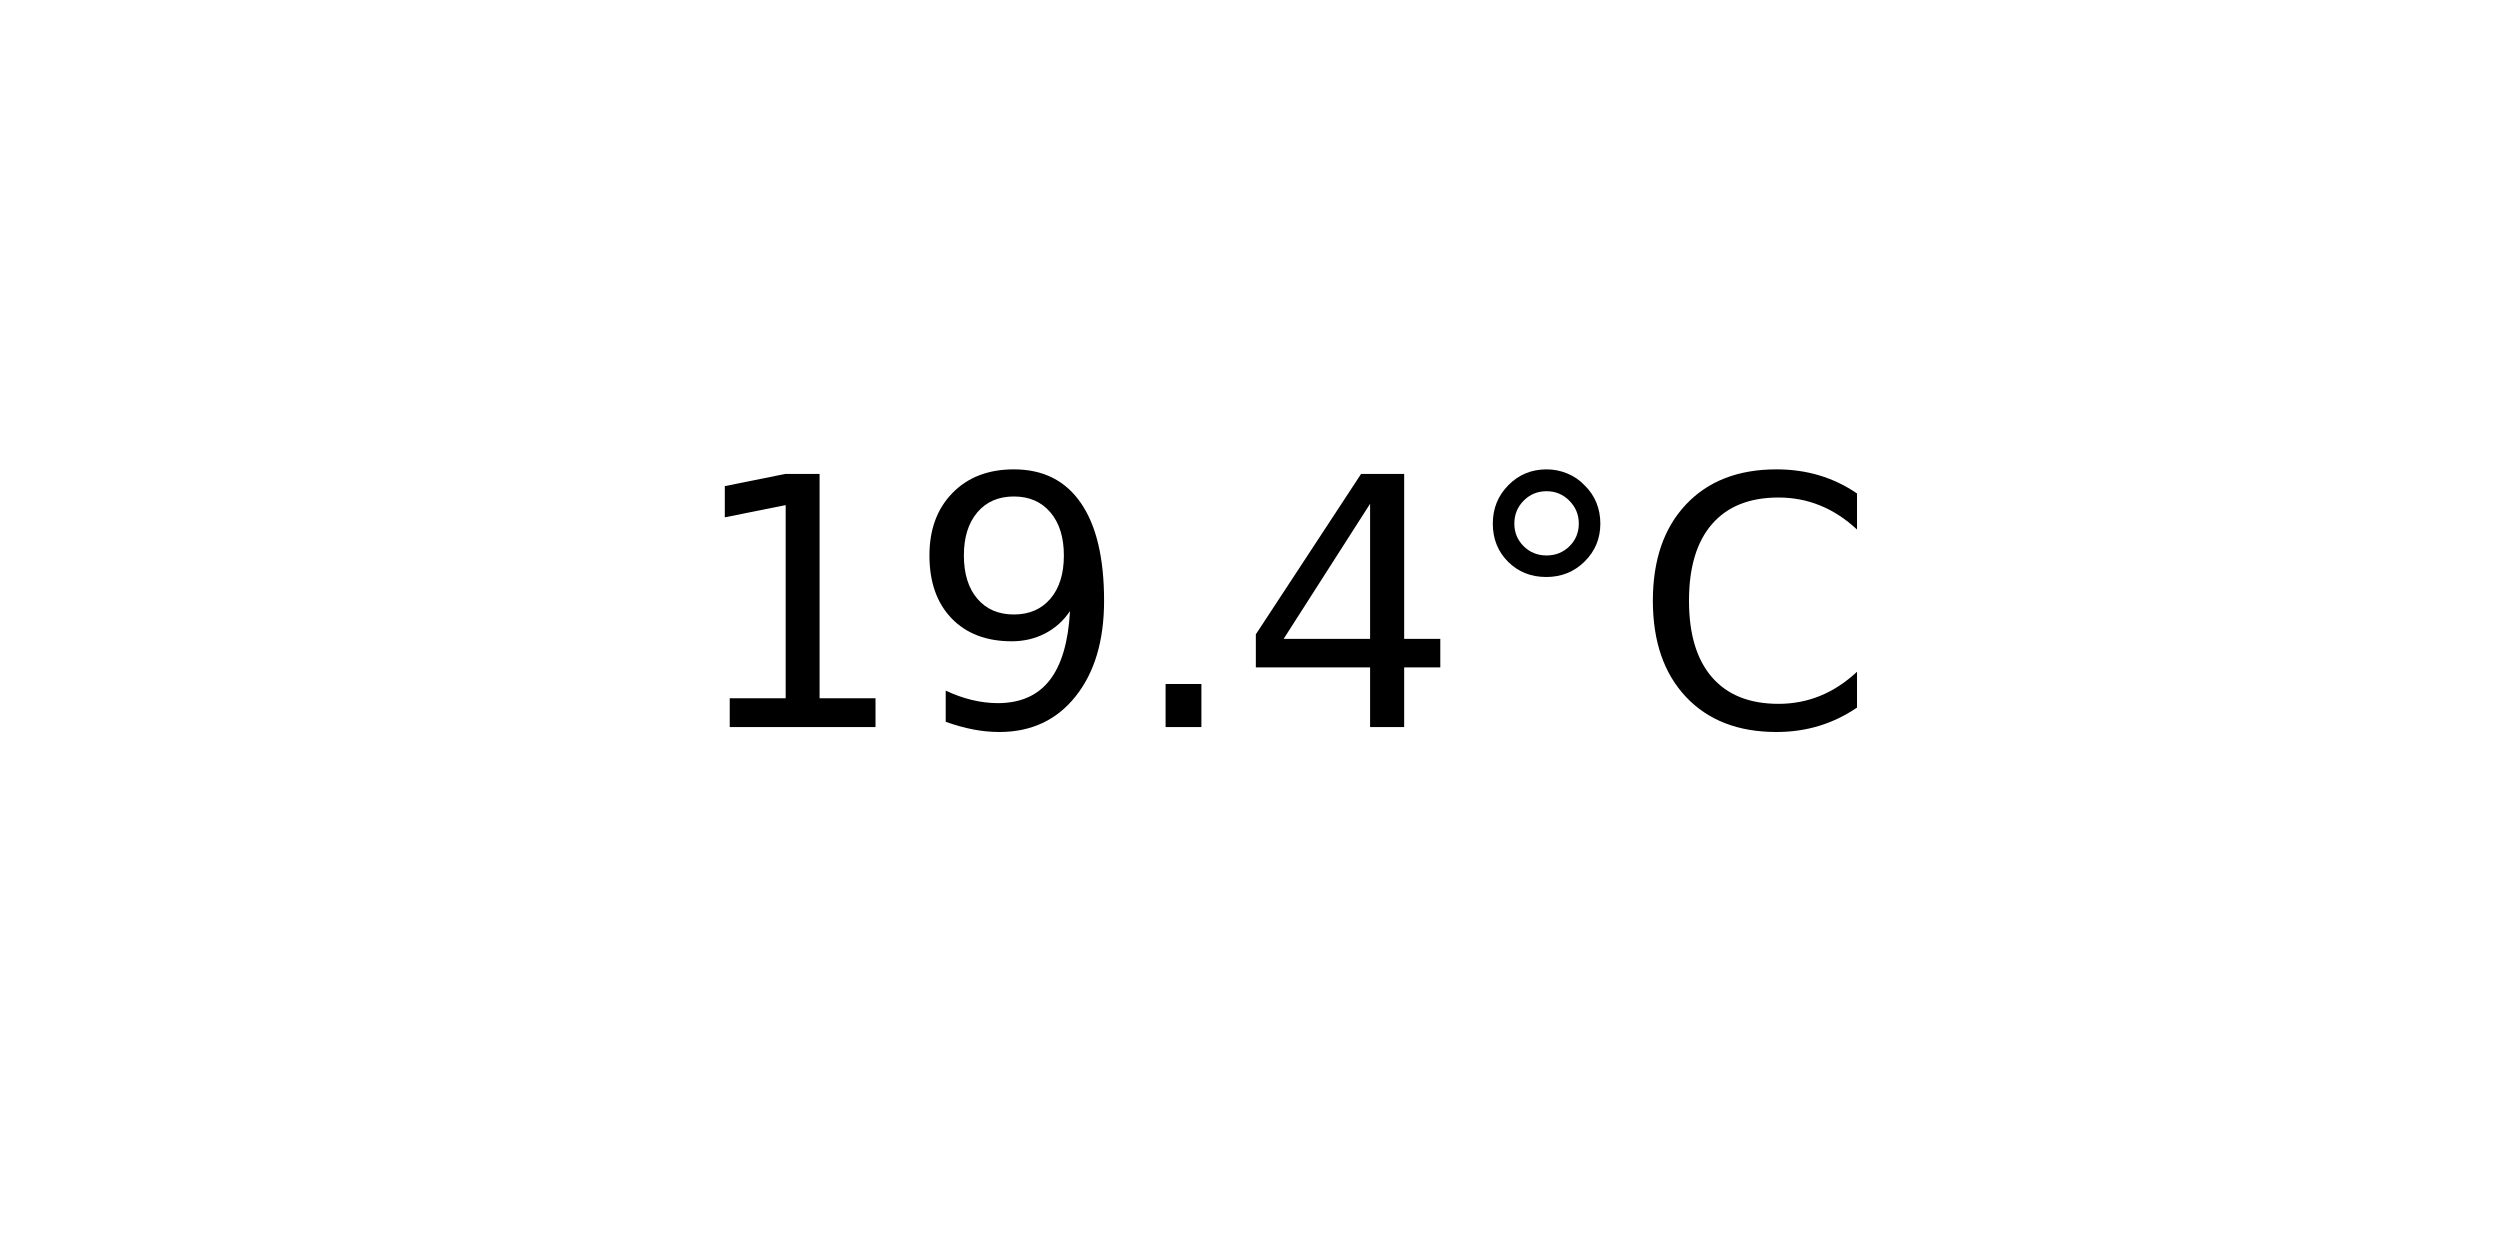
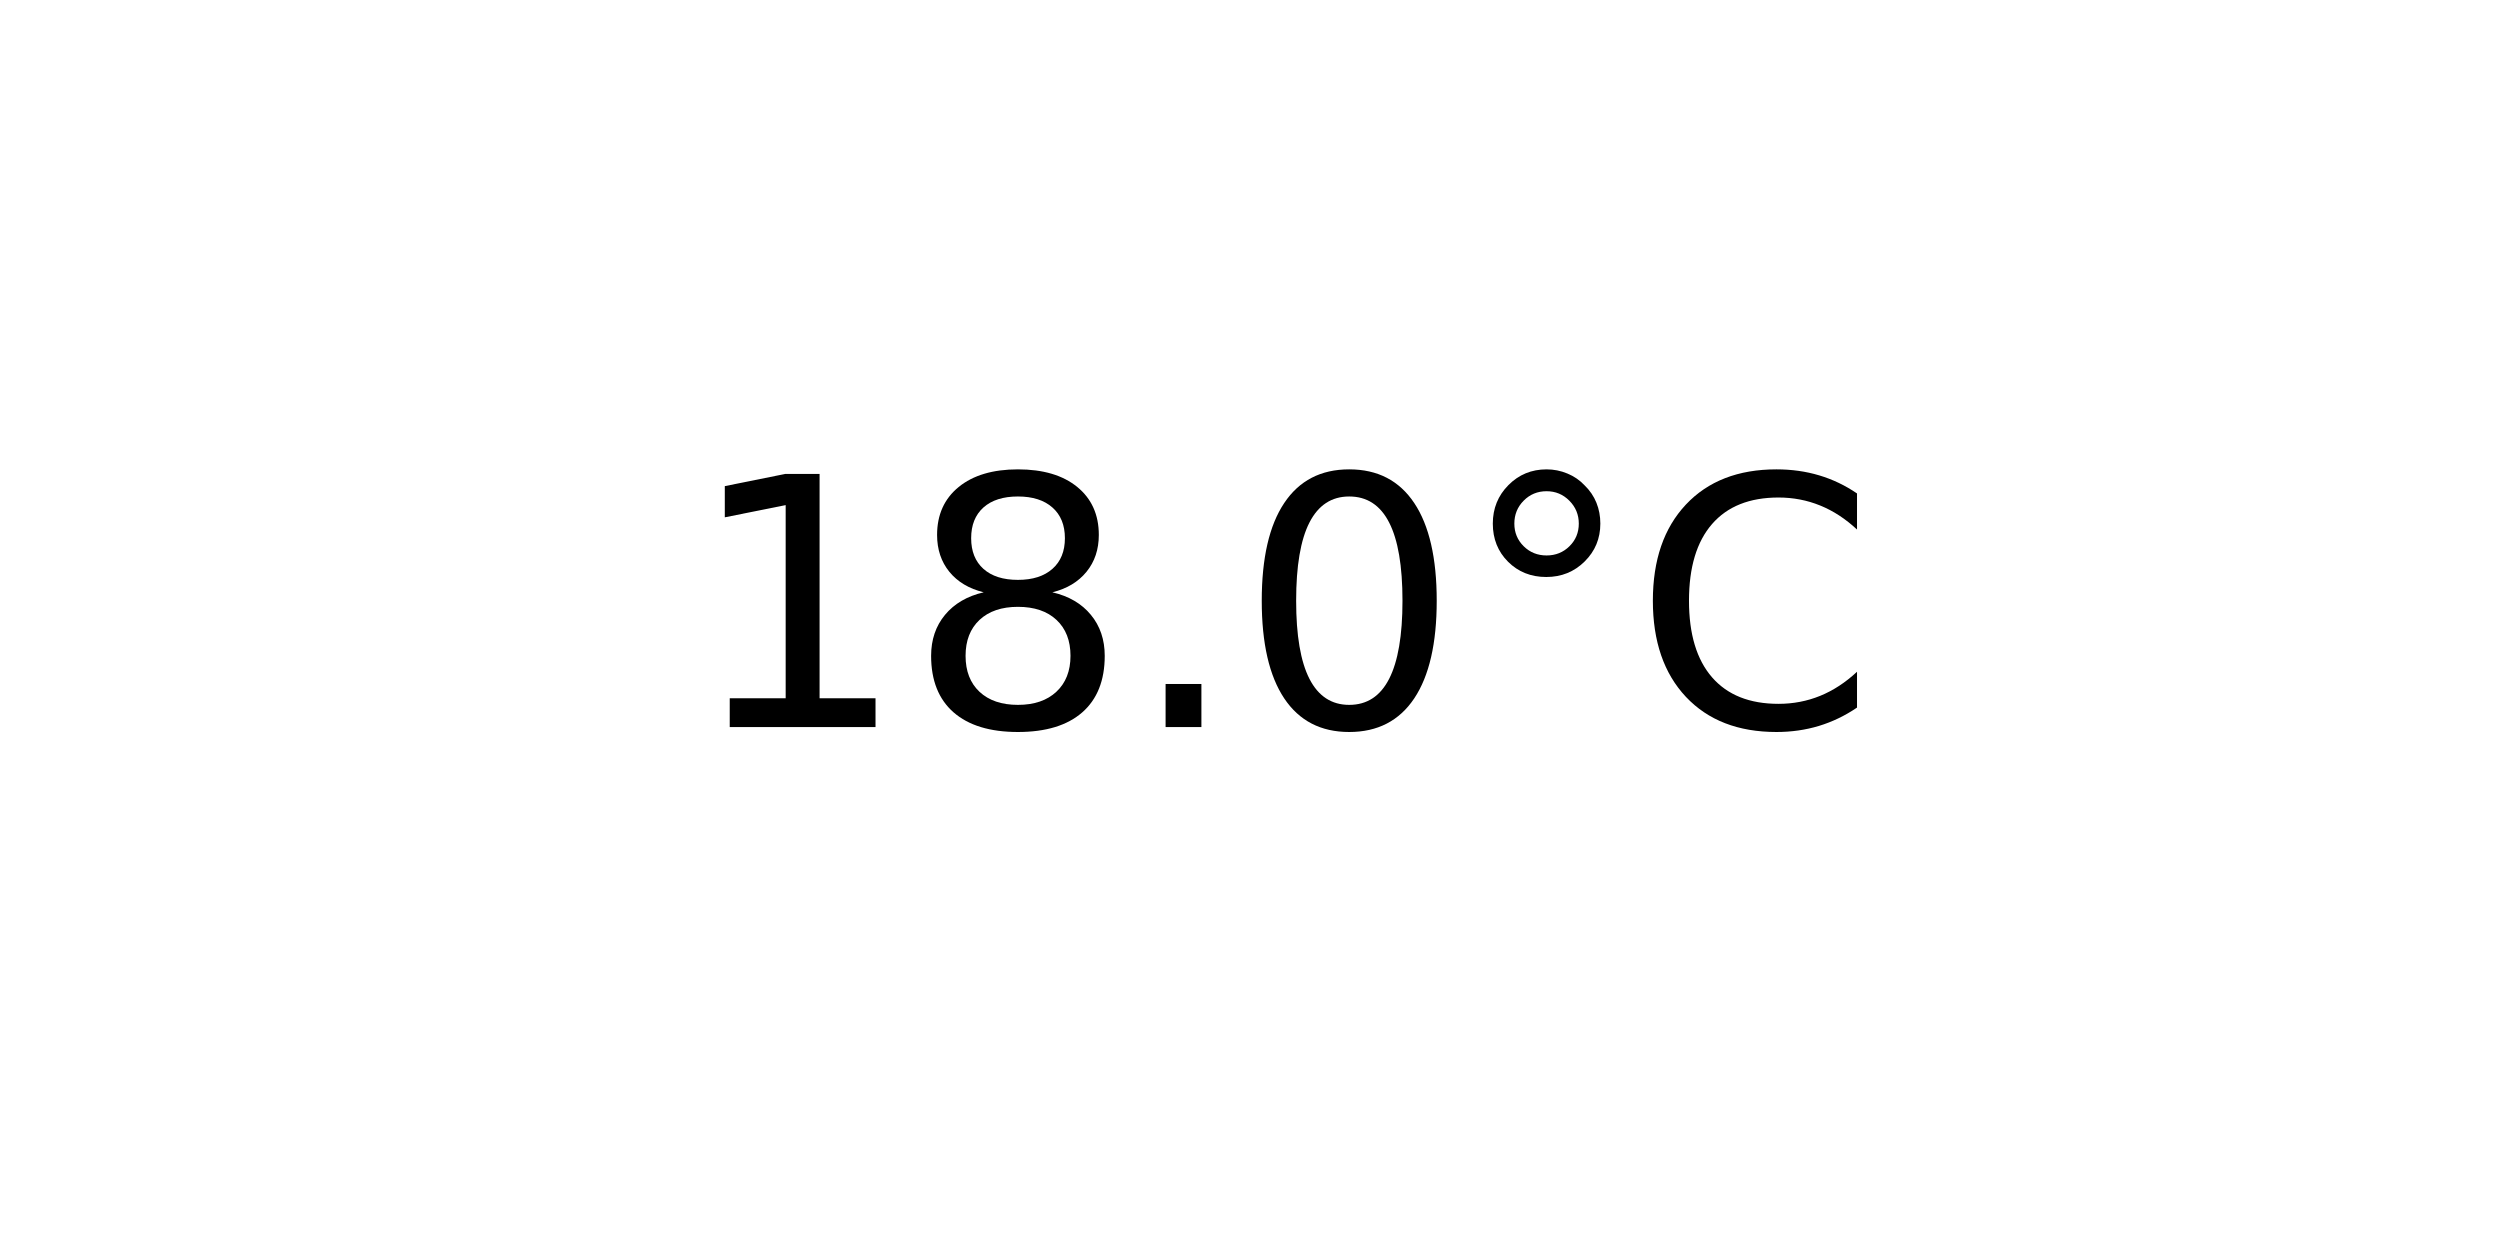
<svg xmlns="http://www.w3.org/2000/svg" xmlns:xlink="http://www.w3.org/1999/xlink" width="72pt" height="36pt" viewBox="0 0 72 36" version="1.1">
  <defs>
    <style type="text/css">*{stroke-linejoin: round; stroke-linecap: butt}</style>
  </defs>
  <g id="figure_1">
    <g id="axes_1">
      <g id="text_1">
        <g transform="translate(19.77578 20.93937) scale(0.1 -0.1)">
          <defs>
            <path id="DejaVuSans-31" d="M 794 531  L 1825 531  L 1825 4091  L 703 3866  L 703 4441  L 1819 4666  L 2450 4666  L 2450 531  L 3481 531  L 3481 0  L 794 0  L 794 531  z " transform="scale(0.015625)" />
-             <path id="DejaVuSans-39" d="M 703 97  L 703 672  Q 941 559 1184 500  Q 1428 441 1663 441  Q 2288 441 2617 861  Q 2947 1281 2994 2138  Q 2813 1869 2534 1725  Q 2256 1581 1919 1581  Q 1219 1581 811 2004  Q 403 2428 403 3163  Q 403 3881 828 4315  Q 1253 4750 1959 4750  Q 2769 4750 3195 4129  Q 3622 3509 3622 2328  Q 3622 1225 3098 567  Q 2575 -91 1691 -91  Q 1453 -91 1209 -44  Q 966 3 703 97  z M 1959 2075  Q 2384 2075 2632 2365  Q 2881 2656 2881 3163  Q 2881 3666 2632 3958  Q 2384 4250 1959 4250  Q 1534 4250 1286 3958  Q 1038 3666 1038 3163  Q 1038 2656 1286 2365  Q 1534 2075 1959 2075  z " transform="scale(0.015625)" />
+             <path id="DejaVuSans-38" d="M 2034 2216  Q 1584 2216 1326 1975  Q 1069 1734 1069 1313  Q 1069 891 1326 650  Q 1584 409 2034 409  Q 2484 409 2743 651  Q 3003 894 3003 1313  Q 3003 1734 2745 1975  Q 2488 2216 2034 2216  z M 1403 2484  Q 997 2584 770 2862  Q 544 3141 544 3541  Q 544 4100 942 4425  Q 1341 4750 2034 4750  Q 2731 4750 3128 4425  Q 3525 4100 3525 3541  Q 3525 3141 3298 2862  Q 3072 2584 2669 2484  Q 3125 2378 3379 2068  Q 3634 1759 3634 1313  Q 3634 634 3220 271  Q 2806 -91 2034 -91  Q 1263 -91 848 271  Q 434 634 434 1313  Q 434 1759 690 2068  Q 947 2378 1403 2484  z M 1172 3481  Q 1172 3119 1398 2916  Q 1625 2713 2034 2713  Q 2441 2713 2670 2916  Q 2900 3119 2900 3481  Q 2900 3844 2670 4047  Q 2441 4250 2034 4250  Q 1625 4250 1398 4047  Q 1172 3844 1172 3481  z " transform="scale(0.015625)" />
            <path id="DejaVuSans-2e" d="M 684 794  L 1344 794  L 1344 0  L 684 0  L 684 794  z " transform="scale(0.015625)" />
-             <path id="DejaVuSans-34" d="M 2419 4116  L 825 1625  L 2419 1625  L 2419 4116  z M 2253 4666  L 3047 4666  L 3047 1625  L 3713 1625  L 3713 1100  L 3047 1100  L 3047 0  L 2419 0  L 2419 1100  L 313 1100  L 313 1709  L 2253 4666  z " transform="scale(0.015625)" />
+             <path id="DejaVuSans-30" d="M 2034 4250  Q 1547 4250 1301 3770  Q 1056 3291 1056 2328  Q 1056 1369 1301 889  Q 1547 409 2034 409  Q 2525 409 2770 889  Q 3016 1369 3016 2328  Q 3016 3291 2770 3770  Q 2525 4250 2034 4250  z M 2034 4750  Q 2819 4750 3233 4129  Q 3647 3509 3647 2328  Q 3647 1150 3233 529  Q 2819 -91 2034 -91  Q 1250 -91 836 529  Q 422 1150 422 2328  Q 422 3509 836 4129  Q 1250 4750 2034 4750  z " transform="scale(0.015625)" />
            <path id="DejaVuSans-b0" d="M 1600 4347  Q 1350 4347 1178 4173  Q 1006 4000 1006 3750  Q 1006 3503 1178 3333  Q 1350 3163 1600 3163  Q 1850 3163 2022 3333  Q 2194 3503 2194 3750  Q 2194 3997 2020 4172  Q 1847 4347 1600 4347  z M 1600 4750  Q 1800 4750 1984 4673  Q 2169 4597 2303 4453  Q 2447 4313 2519 4134  Q 2591 3956 2591 3750  Q 2591 3338 2302 3052  Q 2013 2766 1594 2766  Q 1172 2766 890 3047  Q 609 3328 609 3750  Q 609 4169 896 4459  Q 1184 4750 1600 4750  z " transform="scale(0.015625)" />
            <path id="DejaVuSans-43" d="M 4122 4306  L 4122 3641  Q 3803 3938 3442 4084  Q 3081 4231 2675 4231  Q 1875 4231 1450 3742  Q 1025 3253 1025 2328  Q 1025 1406 1450 917  Q 1875 428 2675 428  Q 3081 428 3442 575  Q 3803 722 4122 1019  L 4122 359  Q 3791 134 3420 21  Q 3050 -91 2638 -91  Q 1578 -91 968 557  Q 359 1206 359 2328  Q 359 3453 968 4101  Q 1578 4750 2638 4750  Q 3056 4750 3426 4639  Q 3797 4528 4122 4306  z " transform="scale(0.015625)" />
          </defs>
          <use xlink:href="#DejaVuSans-31" />
-           <use xlink:href="#DejaVuSans-39" x="63.623" />
+           <use xlink:href="#DejaVuSans-38" x="63.623" />
          <use xlink:href="#DejaVuSans-2e" x="127.246" />
-           <use xlink:href="#DejaVuSans-34" x="159.033" />
+           <use xlink:href="#DejaVuSans-30" x="159.033" />
          <use xlink:href="#DejaVuSans-b0" x="222.656" />
          <use xlink:href="#DejaVuSans-43" x="272.656" />
        </g>
      </g>
    </g>
  </g>
</svg>
